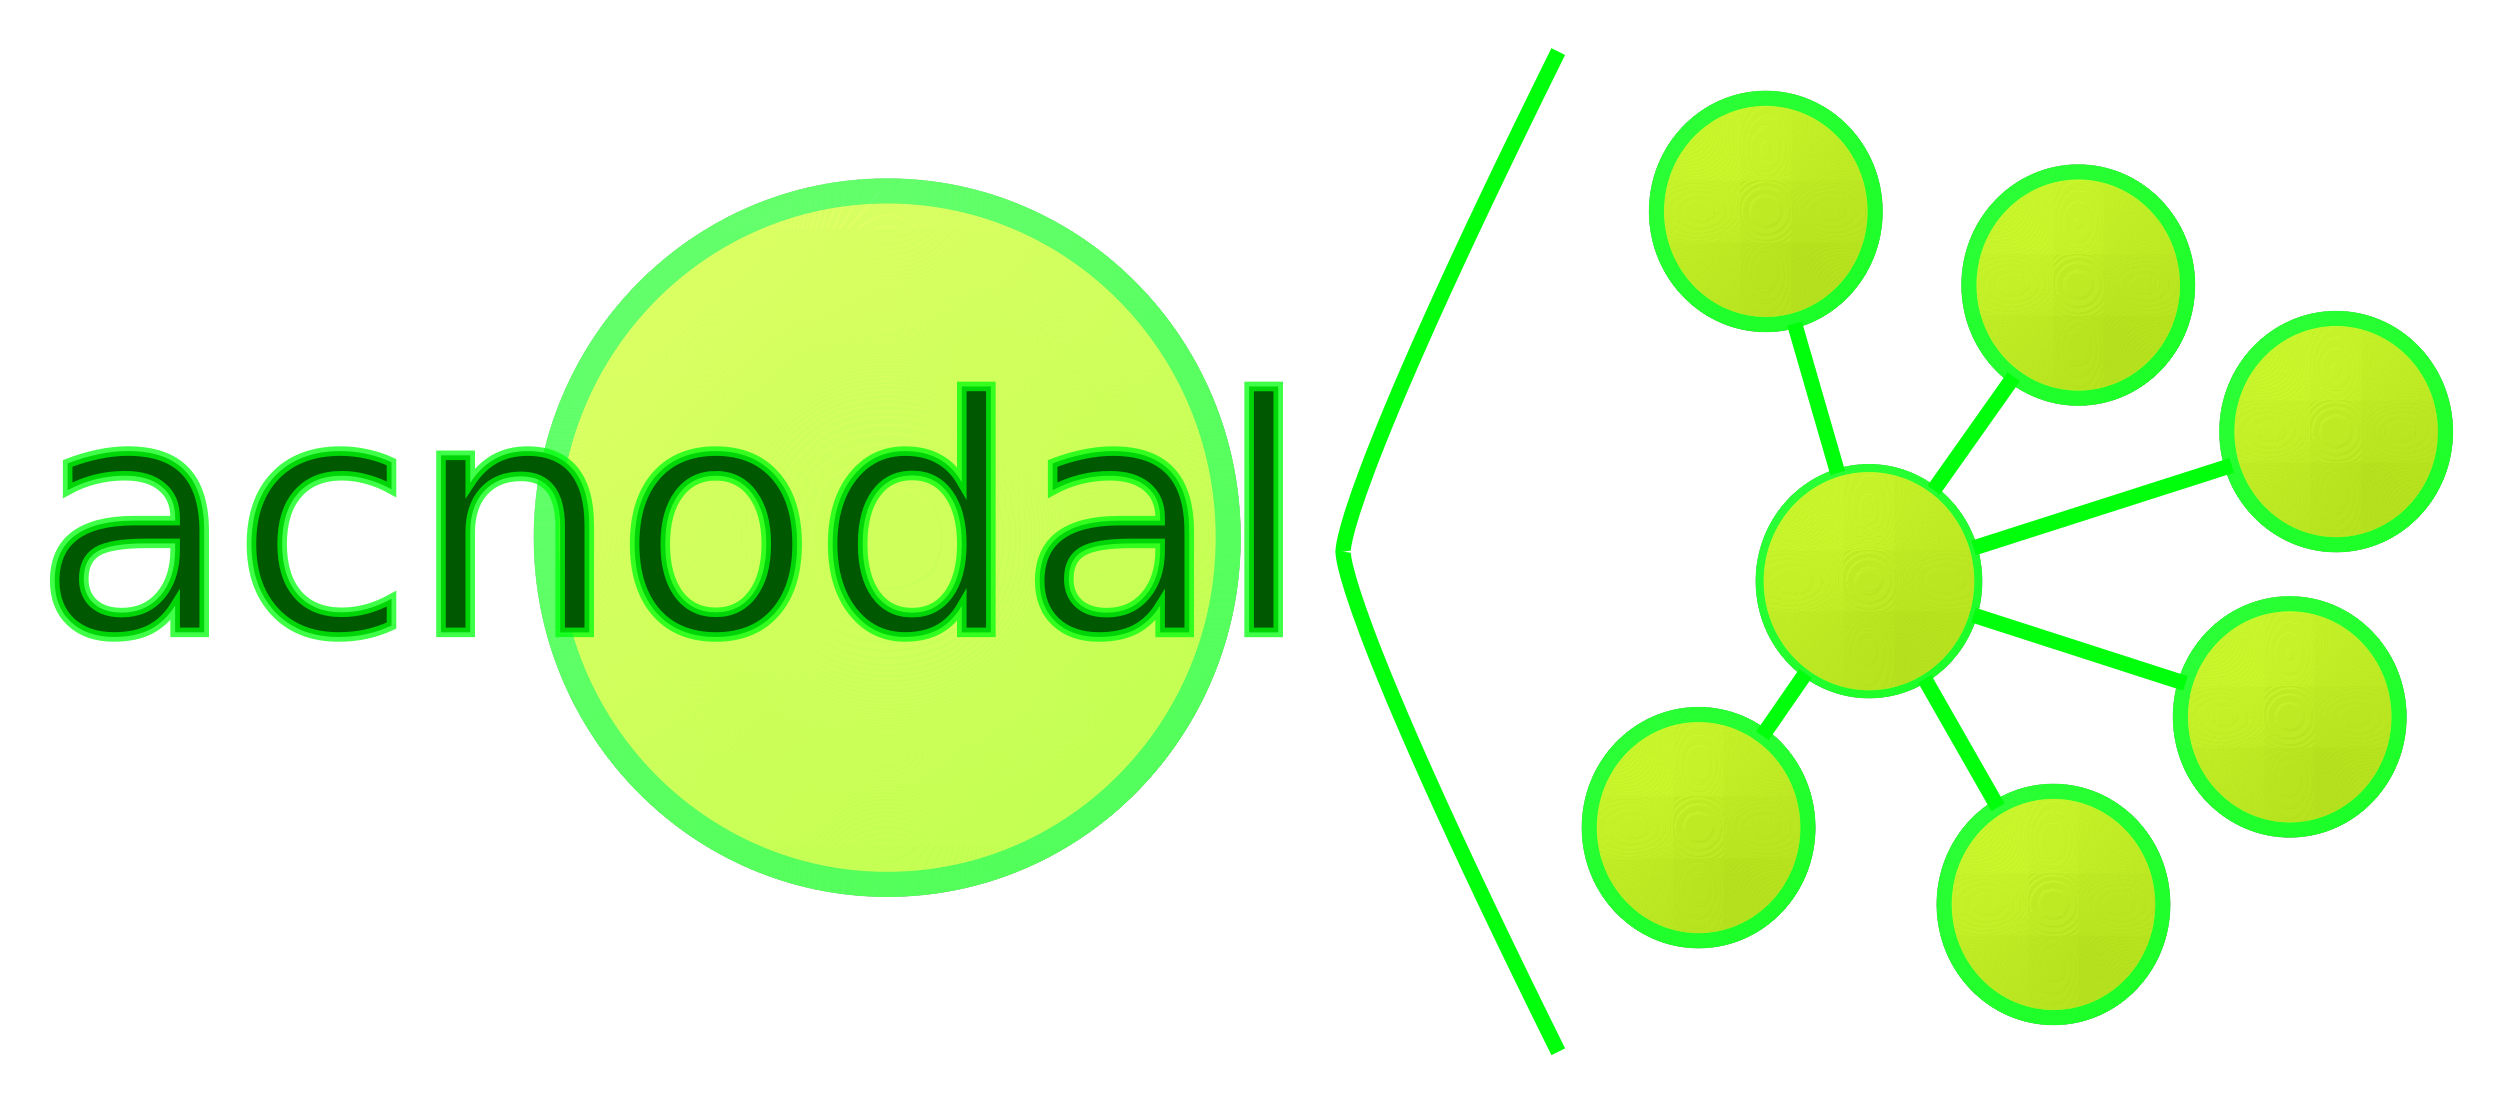
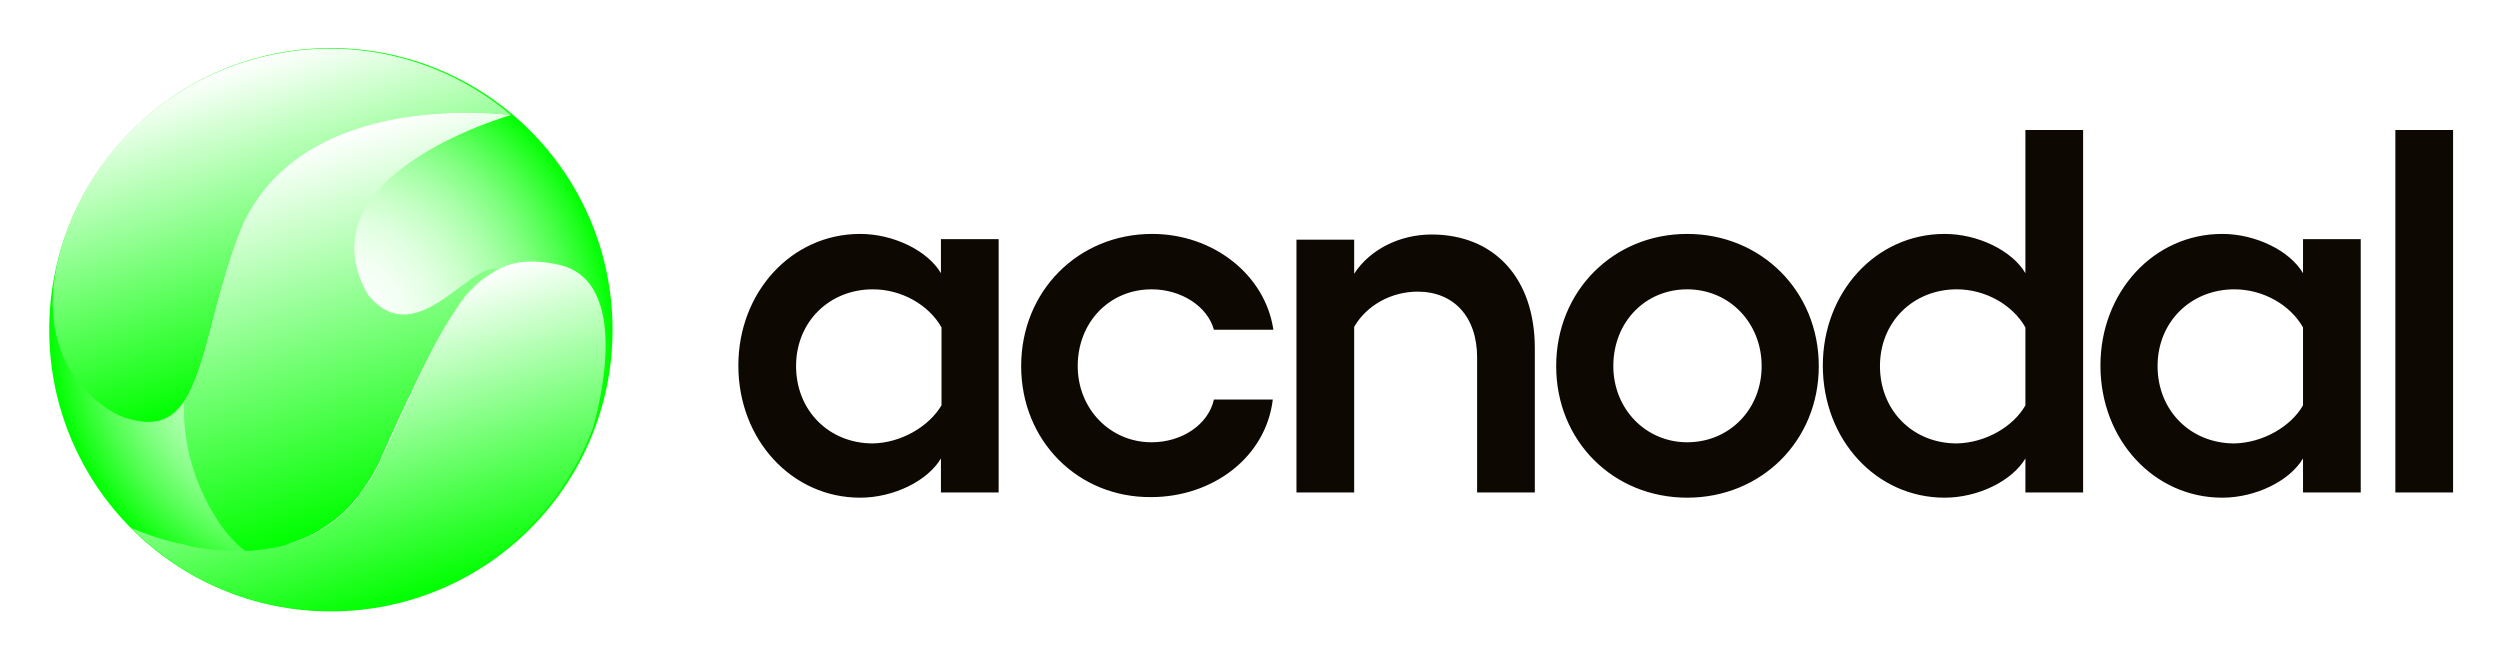
- <svg xmlns="http://www.w3.org/2000/svg" role="img" viewBox="-2.52 -2.52 130.78 57.66">
-   <defs>
-     <filter id="a" color-interpolation-filters="sRGB">
-       <feGaussianBlur in="SourceGraphic" result="result0" stdDeviation="6" />
-       <feDiffuseLighting lighting-color="#FFF" result="result5" surfaceScale="4">
-         <feDistantLight azimuth="235" elevation="45" />
-       </feDiffuseLighting>
-       <feComposite in="result5" in2="SourceGraphic" k1="1.4" operator="arithmetic" result="fbSourceGraphic" />
-       <feGaussianBlur in="fbSourceGraphic" result="result0" stdDeviation="6" />
-       <feSpecularLighting in="result0" lighting-color="#FFF" result="result1" specularExponent="25" surfaceScale="4">
-         <feDistantLight azimuth="235" elevation="45" />
-       </feSpecularLighting>
-       <feComposite in="fbSourceGraphic" in2="result1" k2="1" k3="1" operator="arithmetic" result="result4" />
-       <feComposite in="result4" in2="SourceGraphic" operator="in" result="result2" />
-     </filter>
-     <filter id="b" color-interpolation-filters="sRGB">
-       <feGaussianBlur in="SourceGraphic" result="result0" stdDeviation="6" />
-       <feDiffuseLighting lighting-color="#FFF" result="result5" surfaceScale="4">
-         <feDistantLight azimuth="235" elevation="45" />
-       </feDiffuseLighting>
-       <feComposite in="result5" in2="SourceGraphic" k1="1.4" operator="arithmetic" result="fbSourceGraphic" />
-       <feGaussianBlur in="fbSourceGraphic" result="result0" stdDeviation="6" />
-       <feSpecularLighting in="result0" lighting-color="#FFF" result="result1" specularExponent="25" surfaceScale="4">
-         <feDistantLight azimuth="235" elevation="45" />
-       </feSpecularLighting>
-       <feComposite in="fbSourceGraphic" in2="result1" k2="1" k3="1" operator="arithmetic" result="result4" />
-       <feComposite in="result4" in2="SourceGraphic" operator="in" result="result2" />
-     </filter>
-     <filter id="d" color-interpolation-filters="sRGB">
-       <feGaussianBlur in="SourceGraphic" result="result0" stdDeviation="6" />
-       <feDiffuseLighting lighting-color="#FFF" result="result5" surfaceScale="4">
-         <feDistantLight azimuth="235" elevation="45" />
-       </feDiffuseLighting>
-       <feComposite in="result5" in2="SourceGraphic" k1="1.4" operator="arithmetic" result="fbSourceGraphic" />
-       <feGaussianBlur in="fbSourceGraphic" result="result0" stdDeviation="6" />
-       <feSpecularLighting in="result0" lighting-color="#FFF" result="result1" specularExponent="25" surfaceScale="4">
-         <feDistantLight azimuth="235" elevation="45" />
-       </feSpecularLighting>
-       <feComposite in="fbSourceGraphic" in2="result1" k2="1" k3="1" operator="arithmetic" result="result4" />
-       <feComposite in="result4" in2="SourceGraphic" operator="in" result="result2" />
-     </filter>
-     <filter id="f" color-interpolation-filters="sRGB">
-       <feGaussianBlur in="SourceGraphic" result="result0" stdDeviation="6" />
-       <feDiffuseLighting lighting-color="#FFF" result="result5" surfaceScale="4">
-         <feDistantLight azimuth="235" elevation="45" />
-       </feDiffuseLighting>
-       <feComposite in="result5" in2="SourceGraphic" k1="1.4" operator="arithmetic" result="fbSourceGraphic" />
-       <feGaussianBlur in="fbSourceGraphic" result="result0" stdDeviation="6" />
-       <feSpecularLighting in="result0" lighting-color="#FFF" result="result1" specularExponent="25" surfaceScale="4">
-         <feDistantLight azimuth="235" elevation="45" />
-       </feSpecularLighting>
-       <feComposite in="fbSourceGraphic" in2="result1" k2="1" k3="1" operator="arithmetic" result="result4" />
-       <feComposite in="result4" in2="SourceGraphic" operator="in" result="result2" />
-     </filter>
-     <filter id="h" color-interpolation-filters="sRGB">
-       <feGaussianBlur in="SourceGraphic" result="result0" stdDeviation="6" />
-       <feDiffuseLighting lighting-color="#FFF" result="result5" surfaceScale="4">
-         <feDistantLight azimuth="235" elevation="45" />
-       </feDiffuseLighting>
-       <feComposite in="result5" in2="SourceGraphic" k1="1.4" operator="arithmetic" result="fbSourceGraphic" />
-       <feGaussianBlur in="fbSourceGraphic" result="result0" stdDeviation="6" />
-       <feSpecularLighting in="result0" lighting-color="#FFF" result="result1" specularExponent="25" surfaceScale="4">
-         <feDistantLight azimuth="235" elevation="45" />
-       </feSpecularLighting>
-       <feComposite in="fbSourceGraphic" in2="result1" k2="1" k3="1" operator="arithmetic" result="result4" />
-       <feComposite in="result4" in2="SourceGraphic" operator="in" result="result2" />
-     </filter>
-     <filter id="g" color-interpolation-filters="sRGB">
-       <feGaussianBlur in="SourceGraphic" result="result0" stdDeviation="6" />
-       <feDiffuseLighting lighting-color="#FFF" result="result5" surfaceScale="4">
-         <feDistantLight azimuth="235" elevation="45" />
-       </feDiffuseLighting>
-       <feComposite in="result5" in2="SourceGraphic" k1="1.4" operator="arithmetic" result="fbSourceGraphic" />
-       <feGaussianBlur in="fbSourceGraphic" result="result0" stdDeviation="6" />
-       <feSpecularLighting in="result0" lighting-color="#FFF" result="result1" specularExponent="25" surfaceScale="4">
-         <feDistantLight azimuth="235" elevation="45" />
-       </feSpecularLighting>
-       <feComposite in="fbSourceGraphic" in2="result1" k2="1" k3="1" operator="arithmetic" result="result4" />
-       <feComposite in="result4" in2="SourceGraphic" operator="in" result="result2" />
-     </filter>
-     <filter id="e" color-interpolation-filters="sRGB">
-       <feGaussianBlur in="SourceGraphic" result="result0" stdDeviation="6" />
-       <feDiffuseLighting lighting-color="#FFF" result="result5" surfaceScale="4">
-         <feDistantLight azimuth="235" elevation="45" />
-       </feDiffuseLighting>
-       <feComposite in="result5" in2="SourceGraphic" k1="1.4" operator="arithmetic" result="fbSourceGraphic" />
-       <feGaussianBlur in="fbSourceGraphic" result="result0" stdDeviation="6" />
-       <feSpecularLighting in="result0" lighting-color="#FFF" result="result1" specularExponent="25" surfaceScale="4">
-         <feDistantLight azimuth="235" elevation="45" />
-       </feSpecularLighting>
-       <feComposite in="fbSourceGraphic" in2="result1" k2="1" k3="1" operator="arithmetic" result="result4" />
-       <feComposite in="result4" in2="SourceGraphic" operator="in" result="result2" />
-     </filter>
-     <filter id="c" color-interpolation-filters="sRGB">
-       <feGaussianBlur in="SourceGraphic" result="result0" stdDeviation="6" />
-       <feDiffuseLighting lighting-color="#FFF" result="result5" surfaceScale="4">
-         <feDistantLight azimuth="235" elevation="45" />
-       </feDiffuseLighting>
-       <feComposite in="result5" in2="SourceGraphic" k1="1.4" operator="arithmetic" result="fbSourceGraphic" />
-       <feGaussianBlur in="fbSourceGraphic" result="result0" stdDeviation="6" />
-       <feSpecularLighting in="result0" lighting-color="#FFF" result="result1" specularExponent="25" surfaceScale="4">
-         <feDistantLight azimuth="235" elevation="45" />
-       </feSpecularLighting>
-       <feComposite in="fbSourceGraphic" in2="result1" k2="1" k3="1" operator="arithmetic" result="result4" />
-       <feComposite in="result4" in2="SourceGraphic" operator="in" result="result2" />
-     </filter>
-   </defs>
-   <g stroke="#00ff0b">
-     <path fill="#9cf000" stroke-width="1.322" d="M88.653 95.717a17.842 18.142 0 0 1-17.842 18.142 17.842 18.142 0 0 1-17.842-18.142A17.842 18.142 0 0 1 70.811 77.574a17.842 18.142 0 0 1 17.842 18.142z" filter="url(#a)" opacity=".75" transform="translate(-26.917 -70.11)" />
-     <path fill="#9cc900" stroke-width=".8" d="M121.946 79.481a5.724 5.923 0 0 1-5.724 5.923 5.724 5.923 0 0 1-5.724-5.923 5.724 5.923 0 0 1 5.724-5.923 5.724 5.923 0 0 1 5.724 5.923z" filter="url(#b)" transform="rotate(-.401 -10033.027 3811.786)" />
-     <path fill="#9cc900" stroke-width=".428" d="M127.208 98.86a5.724 5.923 0 0 1-5.724 5.923 5.724 5.923 0 0 1-5.724-5.923 5.724 5.923 0 0 1 5.724-5.923 5.724 5.923 0 0 1 5.724 5.923z" filter="url(#c)" transform="rotate(-.401 -10033.028 3811.787)" />
-     <path fill="#9cc900" stroke-width=".8" d="M138.264 83.447a5.724 5.923 0 0 1-5.724 5.923 5.724 5.923 0 0 1-5.724-5.923 5.724 5.923 0 0 1 5.724-5.923 5.724 5.923 0 0 1 5.724 5.923z" filter="url(#d)" transform="rotate(-.401 -10033.028 3811.787)" />
-     <path fill="#9cc900" stroke-width=".8" d="M118.205 111.69a5.724 5.923 0 0 1-5.724 5.923 5.724 5.923 0 0 1-5.724-5.923 5.724 5.923 0 0 1 5.724-5.923 5.724 5.923 0 0 1 5.724 5.923z" filter="url(#e)" transform="rotate(-.401 -10033.028 3811.787)" />
-     <path fill="#9cc900" stroke-width=".8" d="M151.701 91.207a5.724 5.923 0 0 1-5.724 5.923 5.724 5.923 0 0 1-5.724-5.923 5.724 5.923 0 0 1 5.724-5.923 5.724 5.923 0 0 1 5.724 5.923z" filter="url(#f)" transform="rotate(-.401 -10033.028 3811.787)" />
-     <path fill="#9cc900" stroke-width=".8" d="M136.741 115.839a5.724 5.923 0 0 1-5.724 5.923 5.724 5.923 0 0 1-5.724-5.923 5.724 5.923 0 0 1 5.724-5.923 5.724 5.923 0 0 1 5.724 5.923z" filter="url(#g)" transform="rotate(-.401 -10033.028 3811.787)" />
-     <path fill="none" stroke-width=".8" d="M114.227 21.824l-13.504 4.323m2.103-8.96l-4.192 5.931m-7.279-8.713l2.26 7.818m-3.942 13.751l2.254-3.26m10.07 6.995l-3.83-6.71M78.996.177c-11.634 23.488-11.251 26.161-11.251 26.161" />
-     <path fill="#9cc900" stroke-width=".8" d="M149.168 106.113a5.724 5.923 0 0 1-5.724 5.923 5.724 5.923 0 0 1-5.724-5.923 5.724 5.923 0 0 1 5.724-5.923 5.724 5.923 0 0 1 5.724 5.923z" filter="url(#h)" transform="rotate(-.401 -10033.028 3811.787)" />
-     <path fill="none" stroke-width=".8" d="M100.721 29.661l11.08 3.573" />
-     <path fill="#005800" stroke-opacity=".749" stroke-width=".5" d="M5.129 25.905q-1.844 0-2.555.422-.711.422-.711 1.439 0 .81.529 1.29.537.471 1.455.471 1.265 0 2.026-.893.769-.901.769-2.39v-.339zm3.034-.628v5.283H6.642v-1.406q-.521.843-1.298 1.249-.777.397-1.902.397-1.422 0-2.265-.794-.835-.802-.835-2.141 0-1.563 1.042-2.356 1.05-.794 3.125-.794h2.133v-.149q0-1.05-.695-1.621-.686-.579-1.935-.579-.794 0-1.546.19-.752.19-1.447.571v-1.406q.835-.322 1.621-.48.785-.165 1.53-.165 2.009 0 3.001 1.042.992 1.042.992 3.158zm9.798-3.621v1.422q-.645-.356-1.298-.529-.645-.182-1.306-.182-1.48 0-2.299.943-.819.934-.819 2.629 0 1.695.819 2.638.819.934 2.299.934.661 0 1.306-.174.653-.182 1.298-.537v1.406q-.637.298-1.323.446-.678.149-1.447.149-2.092 0-3.324-1.315-1.232-1.315-1.232-3.547 0-2.265 1.24-3.564 1.248-1.298 3.415-1.298.703 0 1.373.149.67.141 1.298.43zm10.344 3.316v5.589h-1.521v-5.54q0-1.315-.513-1.968-.513-.653-1.538-.653-1.232 0-1.943.785-.711.785-.711 2.141v5.234h-1.53v-9.26h1.53v1.439q.546-.835 1.282-1.248.744-.413 1.712-.413 1.596 0 2.414.992.819.984.819 2.902zm6.623-2.604q-1.224 0-1.935.959-.711.951-.711 2.613 0 1.662.703 2.621.711.951 1.943.951 1.215 0 1.927-.959.711-.959.711-2.613 0-1.645-.711-2.604-.711-.967-1.927-.967zm0-1.29q1.984 0 3.117 1.29 1.133 1.29 1.133 3.572 0 2.274-1.133 3.572-1.133 1.29-3.117 1.29-1.993 0-3.125-1.29-1.124-1.298-1.124-3.572 0-2.282 1.124-3.572 1.133-1.29 3.125-1.29zm12.865 1.629v-5.011h1.521v12.865h-1.521V29.171q-.48.827-1.215 1.232-.728.397-1.753.397-1.678 0-2.737-1.339-1.05-1.339-1.05-3.522 0-2.183 1.05-3.522 1.058-1.339 2.737-1.339 1.025 0 1.753.405.736.397 1.215 1.224zm-5.184 3.233q0 1.678.686 2.638.695.951 1.902.951 1.207 0 1.902-.951.695-.959.695-2.638 0-1.678-.695-2.629-.695-.959-1.902-.959-1.207 0-1.902.959-.686.951-.686 2.629zm14.048-.033q-1.844 0-2.555.422-.711.422-.711 1.439 0 .81.529 1.29.537.471 1.455.471 1.265 0 2.026-.893.769-.901.769-2.39v-.339zm3.034-.628v5.283H58.169v-1.406q-.521.843-1.298 1.249-.777.397-1.902.397-1.422 0-2.265-.794-.835-.802-.835-2.141 0-1.563 1.042-2.356 1.05-.794 3.125-.794h2.133v-.149q0-1.05-.695-1.621-.686-.579-1.935-.579-.794 0-1.546.19-.752.19-1.447.571v-1.406q.835-.322 1.621-.48.785-.165 1.53-.165 2.009 0 3.001 1.042.992 1.042.992 3.158zm3.134-7.582h1.521v12.865H62.824z" />
-     <path fill="none" stroke-width=".8" d="M78.996 52.5c-11.634-23.488-11.251-26.161-11.251-26.161" />
-   </g>
+ <svg xmlns="http://www.w3.org/2000/svg" role="img" viewBox="-4.33 -3.33 433.16 114.16">
+   <style>svg {enable-background:new 0 0 425.7 104.9}</style>
+   <path fill="#0d0802" d="M168.7 38.2V82h-10v-5.9c-2.3 3.9-8.2 6.8-14 6.8-11.8 0-21.1-10-21.1-22.9 0-12.7 9.2-22.8 21.1-22.8 5.8 0 11.7 2.9 14 6.8v-5.9h10zm-9.9 28.7V53.4c-2.2-3.9-6.9-6.6-11.9-6.6-7.5 0-13.3 5.6-13.3 13.3s5.7 13.4 13.3 13.4c4.9-.1 9.7-2.9 11.9-6.6zm13.8-6.8c0-13 9.9-22.9 22.7-22.9 10.6 0 19.6 7.1 21 16.6H206c-1.1-4-5.6-7-10.8-7-7.3 0-12.8 5.7-12.8 13.3 0 7.4 5.6 13.2 12.8 13.2 5.2 0 9.8-3 10.8-7.4h10.2c-1.2 10-10.4 16.9-21.1 16.9-12.6.1-22.5-9.7-22.5-22.7zm89-3.1v25h-10V58.6c0-7.1-4.1-11.4-10.3-11.4-4.5 0-8.8 2.3-11 6.1V82h-10V38.2h10v5.9c2.7-4.2 7.9-6.8 13.4-6.8 10.9 0 17.9 7.6 17.9 19.7zm3.7 3.1c0-13 9.9-22.9 22.7-22.9s22.8 9.9 22.8 22.9-10 22.8-22.8 22.8-22.7-9.8-22.7-22.8zm35.6 0c0-7.5-5.6-13.3-12.9-13.3-7.3 0-12.8 5.7-12.8 13.3 0 7.4 5.6 13.2 12.8 13.2 7.3 0 12.9-5.7 12.9-13.2zm55.7-40.9V82h-10v-5.9c-2.3 3.9-8.2 6.8-14 6.8-11.8 0-21.1-10-21.1-22.9 0-12.7 9.2-22.8 21.1-22.8 5.8 0 11.7 2.9 14 6.8V19.2h10zm-10 47.7V53.4c-2.2-3.9-6.9-6.6-11.9-6.6-7.5 0-13.3 5.6-13.3 13.3s5.7 13.4 13.3 13.4c5-.1 9.8-2.9 11.9-6.6zm58.1-28.7V82h-10v-5.9c-2.3 3.9-8.2 6.8-14 6.8-11.8 0-21.1-10-21.1-22.9 0-12.7 9.2-22.8 21.1-22.8 5.8 0 11.7 2.9 14 6.8v-5.9h10zm-10 28.7V53.4c-2.2-3.9-6.9-6.6-11.9-6.6-7.5 0-13.3 5.6-13.3 13.3s5.7 13.4 13.3 13.4c4.9-.1 9.8-2.9 11.9-6.6zm26 15.1h-10V19.2h10V82z" />
+   <radialGradient id="a" cx="52.982" cy="53.761" r="48.776" gradientUnits="userSpaceOnUse">
+     <stop offset="0" stop-color="#fff" />
+     <stop offset=".152" stop-color="#fcfffc" />
+     <stop offset=".281" stop-color="#f1fff1" />
+     <stop offset=".401" stop-color="#e0ffe0" />
+     <stop offset=".517" stop-color="#c7ffc7" />
+     <stop offset=".629" stop-color="#a7ffa7" />
+     <stop offset=".739" stop-color="#80ff80" />
+     <stop offset=".846" stop-color="#51ff51" />
+     <stop offset=".949" stop-color="#1dff1d" />
+     <stop offset=".999" stop-color="#0f0" />
+   </radialGradient>
+   <circle cx="53" cy="53.8" r="48.8" fill="url(#a)" />
+   <linearGradient id="b" x1="19.156" x2="19.156" y1="44.095" y2="44.095" gradientUnits="userSpaceOnUse">
+     <stop offset="0" stop-color="#fff" />
+     <stop offset=".999" stop-color="#0f0" />
+   </linearGradient>
+   <linearGradient id="c" x1="-3.529" x2="51.365" y1="59.709" y2="59.709" gradientTransform="scale(1 -1) rotate(-72.645 -29.749 -1.114)" gradientUnits="userSpaceOnUse">
+     <stop offset="0" stop-color="#fff" />
+     <stop offset=".999" stop-color="#0f0" />
+   </linearGradient>
+   <path fill="url(#c)" d="M27.5 66.3c4-5.8 5.1-17.8 10-30.1C48 11.9 83.3 16.5 84.2 16.6 71.9 6.2 54.8 2.2 38.3 7.3c-8 2.5-14.9 6.9-20.4 12.5-5.5 5.6-9.5 12.5-11.7 20v.1C.7 59.2 13 67.5 17.2 69c5.1 1.7 8.1.5 10.3-2.7z" />
+   <linearGradient id="d" x1="57.166" x2="57.779" y1="73.148" y2="73.148" gradientUnits="userSpaceOnUse">
+     <stop offset="0" stop-color="#fff" />
+     <stop offset=".999" stop-color="#0f0" />
+   </linearGradient>
+   <path fill="url(#d)" d="M57.2 73.6c.2-.3.4-.6.6-1-.2.4-.4.7-.6 1z" />
+   <linearGradient id="e" x1="43.7" x2="93.853" y1="63.389" y2="63.389" gradientTransform="scale(1 -1) rotate(-72.645 -29.749 -1.114)" gradientUnits="userSpaceOnUse">
+     <stop offset="0" stop-color="#fff" />
+     <stop offset=".999" stop-color="#0f0" />
+   </linearGradient>
+   <path fill="url(#e)" d="M67.3 100.3c14.9-4.7 26-15.9 31.1-29.5.7-2.3 7.2-25.6-6.1-28.3-3.3-.7-6.1-.7-8.6.1-.2 0-.3.1-.4.2-.1 0-.3.1-.4.2h-.1c-.1 0-.3.1-.4.2-.1.1-.3.1-.4.2l-.6.3c-.1.1-.3.2-.4.3-.5.3-1 .7-1.5 1-.1.1-.3.2-.4.3-.4.3-.8.7-1.2 1.1l-.2.2c-.4.4-.8.8-1.2 1.3-.1.2-.2.3-.4.5-.1.1-.1.2-.2.3-.1.2-.3.3-.4.5-.1.2-.3.4-.4.6-.2.2-.4.5-.5.8-1.3 1.8-2.5 4-3.8 6.5l-.3.6c-1.2 2.3-2.5 4.9-3.8 7.8-.2.5-.4.9-.7 1.4-1.3 2.8-2.6 5.8-4.1 9-.4.8-.7 1.6-1.1 2.3-.1.3-.3.5-.4.7-.1.2-.3.5-.4.7-.3.5-.6.9-.9 1.3-.2.3-.5.7-.7 1-.3.4-.6.7-.8 1.1-.4.5-.8 1-1.2 1.4-1.5 1.6-3.1 2.9-4.8 3.9-.2.2-.5.3-.8.5-.5.3-1 .5-1.5.8-.3.1-.6.3-.9.4l-2.4.9c-.3.1-.5.2-.8.2-.1 0-.2.1-.3.1-.3.1-.6.1-.9.2-.3.1-.6.1-1 .2-.2 0-.5.1-.7.1-.2 0-.4.1-.6.1l-2.4.3h-2.4c-1.2 0-2.4 0-3.6-.1-.2 0-.5 0-.7-.1-.3 0-.6-.1-.9-.1-.2 0-.5-.1-.7-.1-.3 0-.6-.1-.9-.1l-.5-.1c-.3-.1-.6-.1-.9-.2-.1 0-.3-.1-.4-.1-.2 0-.5-.1-.7-.2-.2 0-.3-.1-.5-.1-.5-.1-.9-.2-1.4-.3-.1 0-.3-.1-.4-.1-1.9-.5-3.5-1-4.7-1.5-.1 0-.2-.1-.3-.1-1.1-.4-1.8-.7-1.9-.8 12.3 12.5 31 17.8 48.9 12.2z" />
+   <linearGradient id="f" x1="57.166" x2="57.779" y1="73.148" y2="73.148" gradientUnits="userSpaceOnUse">
+     <stop offset="0" stop-color="#fff" />
+     <stop offset=".999" stop-color="#0f0" />
+   </linearGradient>
+   <path fill="url(#f)" d="M57.2 73.6c.2-.3.4-.6.6-1-.2.4-.4.7-.6 1z" />
+   <linearGradient id="g" x1="13.357" x2="78.424" y1="67.649" y2="67.649" gradientTransform="scale(1 -1) rotate(-72.645 -29.749 -1.114)" gradientUnits="userSpaceOnUse">
+     <stop offset="0" stop-color="#fff" />
+     <stop offset=".999" stop-color="#0f0" />
+   </linearGradient>
+   <path fill="url(#g)" d="M45.9 90.8l2.4-.9c.3-.1.6-.3.9-.4.5-.2 1-.5 1.5-.8.3-.1.5-.3.8-.5 1.7-1 3.3-2.3 4.8-3.9.4-.4.8-.9 1.2-1.4.3-.3.6-.7.8-1.1.2-.3.5-.6.7-1 .3-.4.6-.9.9-1.3.1-.2.3-.5.4-.7.1-.2.3-.5.4-.7.4-.7.8-1.5 1.1-2.3 1.5-3.3 2.8-6.3 4.1-9 .2-.5.4-1 .7-1.4 1.3-2.9 2.6-5.5 3.8-7.8l.3-.6c1.3-2.5 2.6-4.7 3.8-6.5.2-.3.4-.5.5-.8.1-.2.3-.4.4-.6.1-.2.3-.4.4-.5.1-.1.1-.2.2-.3.1-.2.2-.3.4-.5.4-.5.8-.9 1.2-1.3l.2-.2c.4-.4.8-.8 1.2-1.1.1-.1.3-.2.4-.3.5-.4 1-.7 1.5-1 .1-.1.3-.2.4-.3l.6-.3c-4.8-1.4-14.2 14.7-22.5 4.4-11.8-20.8 24.8-31.1 24.8-31.1-1-.1-36.2-4.7-46.7 19.6-4.9 12.2-6 24.3-10 30.1-.1 6.1 1.2 13.3 5.8 20.4 1.4 2.2 3 4 4.8 5.4h1.2l2.4-.3c.2 0 .4-.1.6-.1.2 0 .5-.1.7-.1.3-.1.6-.1 1-.2.3-.1.6-.1.9-.2.1 0 .2-.1.3-.1.1-.1.4-.2.7-.3z" />
</svg>
